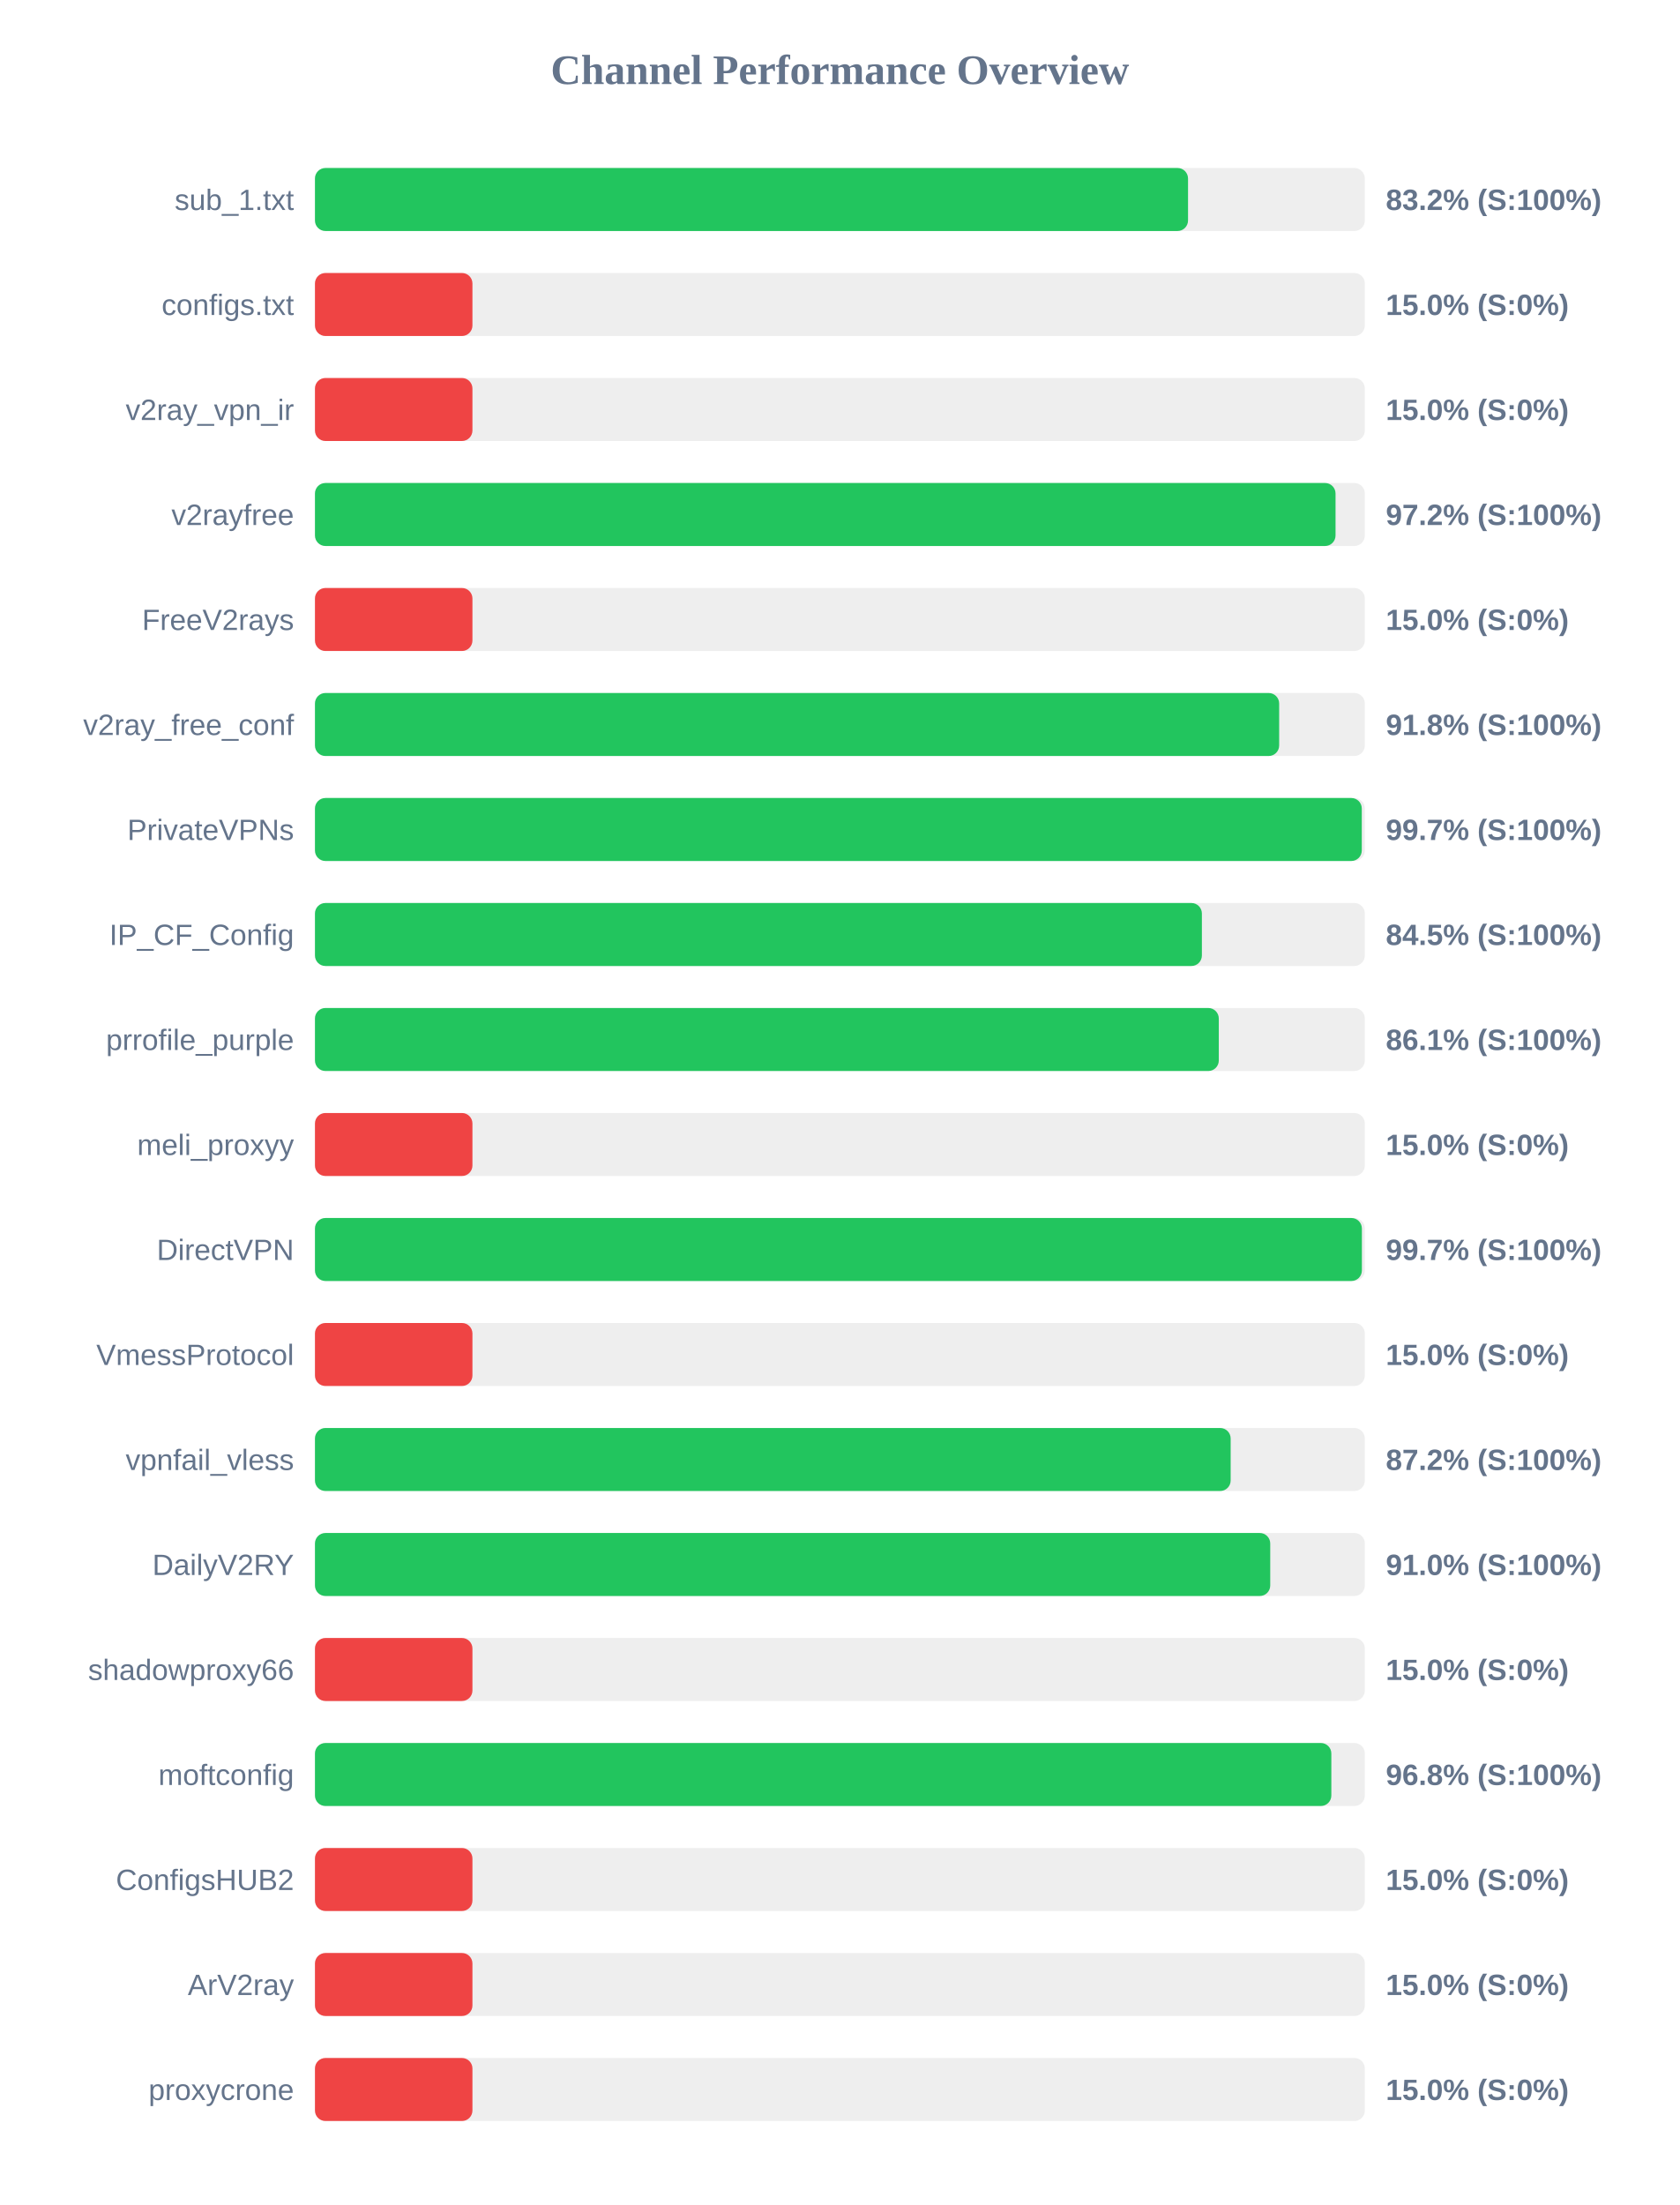
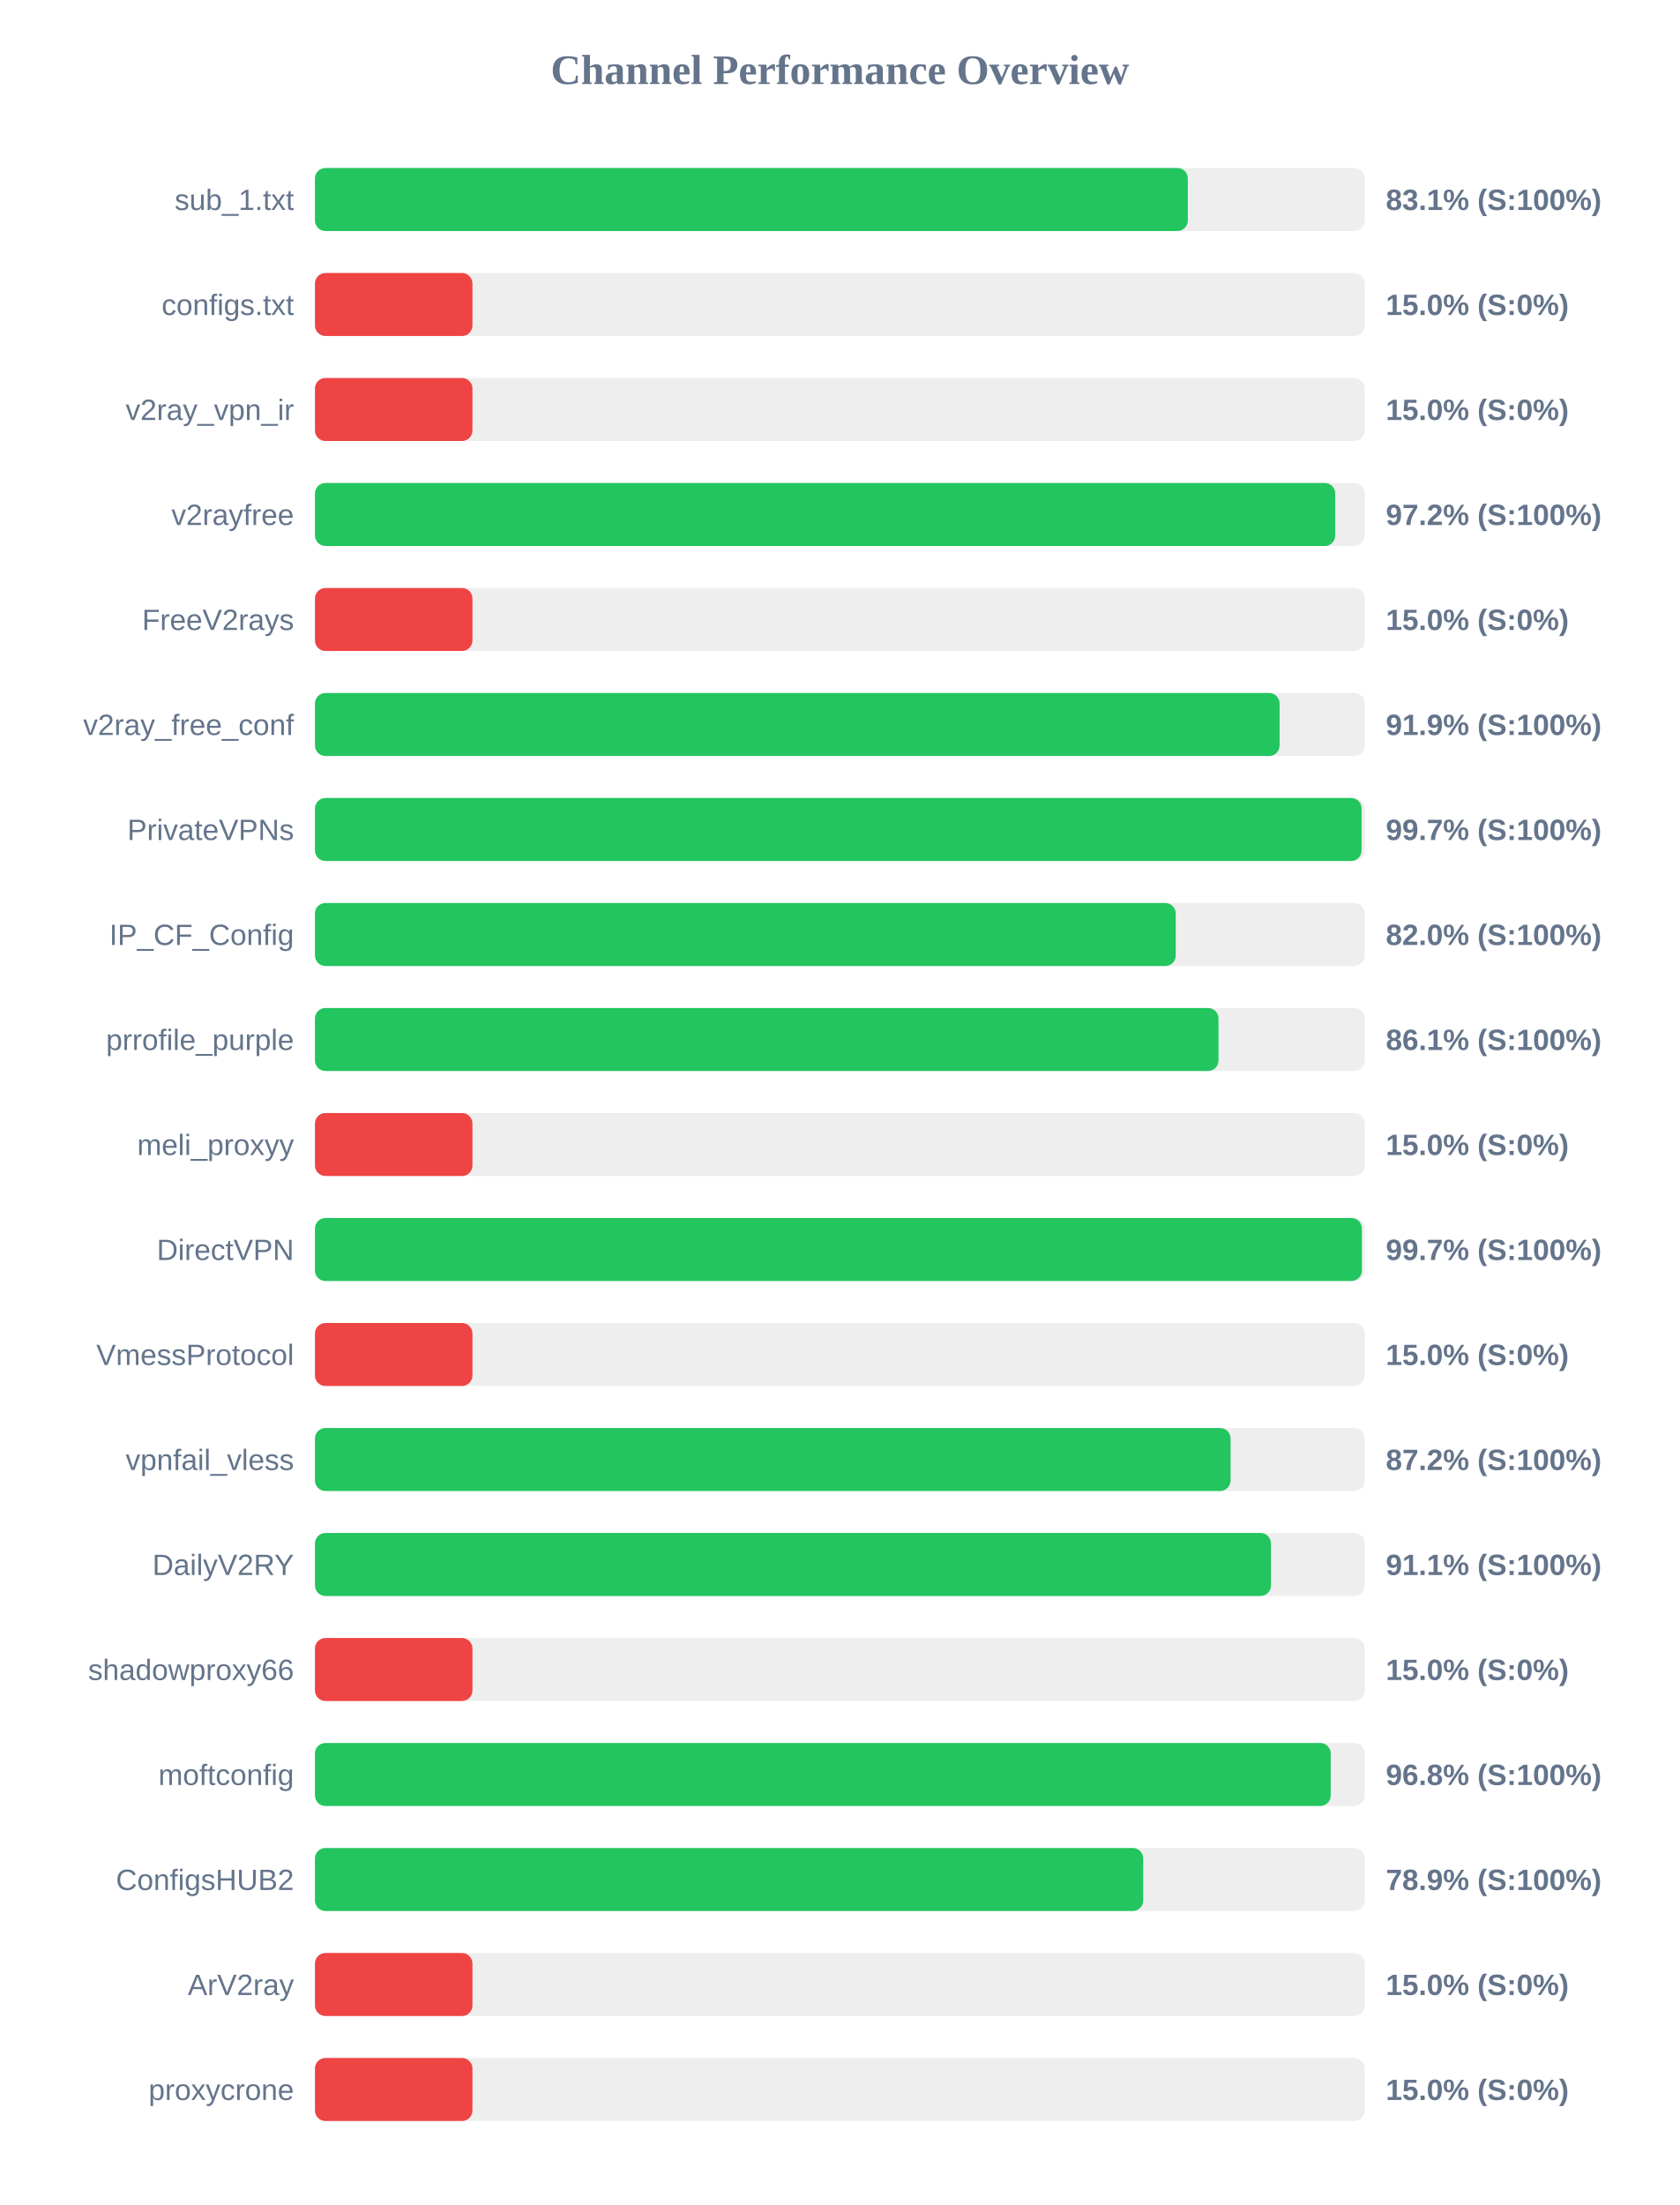
<svg xmlns="http://www.w3.org/2000/svg" width="800" height="1050" version="1.1">
  <style>
        .row { font: 14px Arial; fill: #64748b; }
        .score { font: bold 14px Arial; fill: #64748b; }
    </style>
  <text x="400" y="40" text-anchor="middle" font-size="20px" font-weight="bold" fill="#64748b">Channel Performance Overview</text>
  <rect x="150" y="80" width="500" height="30" fill="#eee" rx="5" />
-   <rect x="150" y="80" width="415.8" height="30" fill="#22c55e" rx="5" />
+   <rect x="150" y="80" width="415.7" height="30" fill="#22c55e" rx="5" />
  <text x="140" y="100" text-anchor="end" class="row">sub_1.txt</text>
-   <text x="660" y="100" text-anchor="start" class="score">83.2% (S:100%)</text>
+   <text x="660" y="100" text-anchor="start" class="score">83.1% (S:100%)</text>
  <rect x="150" y="130" width="500" height="30" fill="#eee" rx="5" />
  <rect x="150" y="130" width="75.0" height="30" fill="#ef4444" rx="5" />
  <text x="140" y="150" text-anchor="end" class="row">configs.txt</text>
  <text x="660" y="150" text-anchor="start" class="score">15.0% (S:0%)</text>
  <rect x="150" y="180" width="500" height="30" fill="#eee" rx="5" />
  <rect x="150" y="180" width="75.0" height="30" fill="#ef4444" rx="5" />
  <text x="140" y="200" text-anchor="end" class="row">v2ray_vpn_ir</text>
  <text x="660" y="200" text-anchor="start" class="score">15.0% (S:0%)</text>
  <rect x="150" y="230" width="500" height="30" fill="#eee" rx="5" />
-   <rect x="150" y="230" width="486.05" height="30" fill="#22c55e" rx="5" />
+   <rect x="150" y="230" width="485.9" height="30" fill="#22c55e" rx="5" />
  <text x="140" y="250" text-anchor="end" class="row">v2rayfree</text>
  <text x="660" y="250" text-anchor="start" class="score">97.2% (S:100%)</text>
  <rect x="150" y="280" width="500" height="30" fill="#eee" rx="5" />
  <rect x="150" y="280" width="75.0" height="30" fill="#ef4444" rx="5" />
  <text x="140" y="300" text-anchor="end" class="row">FreeV2rays</text>
  <text x="660" y="300" text-anchor="start" class="score">15.0% (S:0%)</text>
  <rect x="150" y="330" width="500" height="30" fill="#eee" rx="5" />
-   <rect x="150" y="330" width="459.2" height="30" fill="#22c55e" rx="5" />
+   <rect x="150" y="330" width="459.4" height="30" fill="#22c55e" rx="5" />
  <text x="140" y="350" text-anchor="end" class="row">v2ray_free_conf</text>
-   <text x="660" y="350" text-anchor="start" class="score">91.8% (S:100%)</text>
+   <text x="660" y="350" text-anchor="start" class="score">91.9% (S:100%)</text>
  <rect x="150" y="380" width="500" height="30" fill="#eee" rx="5" />
-   <rect x="150" y="380" width="498.55" height="30" fill="#22c55e" rx="5" />
+   <rect x="150" y="380" width="498.45" height="30" fill="#22c55e" rx="5" />
  <text x="140" y="400" text-anchor="end" class="row">PrivateVPNs</text>
  <text x="660" y="400" text-anchor="start" class="score">99.7% (S:100%)</text>
  <rect x="150" y="430" width="500" height="30" fill="#eee" rx="5" />
-   <rect x="150" y="430" width="422.4" height="30" fill="#22c55e" rx="5" />
+   <rect x="150" y="430" width="409.95" height="30" fill="#22c55e" rx="5" />
  <text x="140" y="450" text-anchor="end" class="row">IP_CF_Config</text>
-   <text x="660" y="450" text-anchor="start" class="score">84.5% (S:100%)</text>
+   <text x="660" y="450" text-anchor="start" class="score">82.0% (S:100%)</text>
  <rect x="150" y="480" width="500" height="30" fill="#eee" rx="5" />
-   <rect x="150" y="480" width="430.45" height="30" fill="#22c55e" rx="5" />
+   <rect x="150" y="480" width="430.3" height="30" fill="#22c55e" rx="5" />
  <text x="140" y="500" text-anchor="end" class="row">prrofile_purple</text>
  <text x="660" y="500" text-anchor="start" class="score">86.1% (S:100%)</text>
  <rect x="150" y="530" width="500" height="30" fill="#eee" rx="5" />
  <rect x="150" y="530" width="75.0" height="30" fill="#ef4444" rx="5" />
  <text x="140" y="550" text-anchor="end" class="row">meli_proxyy</text>
  <text x="660" y="550" text-anchor="start" class="score">15.0% (S:0%)</text>
  <rect x="150" y="580" width="500" height="30" fill="#eee" rx="5" />
  <rect x="150" y="580" width="498.6" height="30" fill="#22c55e" rx="5" />
  <text x="140" y="600" text-anchor="end" class="row">DirectVPN</text>
  <text x="660" y="600" text-anchor="start" class="score">99.7% (S:100%)</text>
  <rect x="150" y="630" width="500" height="30" fill="#eee" rx="5" />
  <rect x="150" y="630" width="75.0" height="30" fill="#ef4444" rx="5" />
  <text x="140" y="650" text-anchor="end" class="row">VmessProtocol</text>
  <text x="660" y="650" text-anchor="start" class="score">15.0% (S:0%)</text>
  <rect x="150" y="680" width="500" height="30" fill="#eee" rx="5" />
-   <rect x="150" y="680" width="436.1" height="30" fill="#22c55e" rx="5" />
+   <rect x="150" y="680" width="436.05" height="30" fill="#22c55e" rx="5" />
  <text x="140" y="700" text-anchor="end" class="row">vpnfail_vless</text>
  <text x="660" y="700" text-anchor="start" class="score">87.2% (S:100%)</text>
  <rect x="150" y="730" width="500" height="30" fill="#eee" rx="5" />
-   <rect x="150" y="730" width="454.95" height="30" fill="#22c55e" rx="5" />
+   <rect x="150" y="730" width="455.3" height="30" fill="#22c55e" rx="5" />
  <text x="140" y="750" text-anchor="end" class="row">DailyV2RY</text>
-   <text x="660" y="750" text-anchor="start" class="score">91.0% (S:100%)</text>
+   <text x="660" y="750" text-anchor="start" class="score">91.1% (S:100%)</text>
  <rect x="150" y="780" width="500" height="30" fill="#eee" rx="5" />
  <rect x="150" y="780" width="75.0" height="30" fill="#ef4444" rx="5" />
  <text x="140" y="800" text-anchor="end" class="row">shadowproxy66</text>
  <text x="660" y="800" text-anchor="start" class="score">15.0% (S:0%)</text>
  <rect x="150" y="830" width="500" height="30" fill="#eee" rx="5" />
-   <rect x="150" y="830" width="484.05" height="30" fill="#22c55e" rx="5" />
+   <rect x="150" y="830" width="483.75" height="30" fill="#22c55e" rx="5" />
  <text x="140" y="850" text-anchor="end" class="row">moftconfig</text>
  <text x="660" y="850" text-anchor="start" class="score">96.8% (S:100%)</text>
  <rect x="150" y="880" width="500" height="30" fill="#eee" rx="5" />
-   <rect x="150" y="880" width="75.0" height="30" fill="#ef4444" rx="5" />
+   <rect x="150" y="880" width="394.45" height="30" fill="#22c55e" rx="5" />
  <text x="140" y="900" text-anchor="end" class="row">ConfigsHUB2</text>
-   <text x="660" y="900" text-anchor="start" class="score">15.0% (S:0%)</text>
+   <text x="660" y="900" text-anchor="start" class="score">78.9% (S:100%)</text>
  <rect x="150" y="930" width="500" height="30" fill="#eee" rx="5" />
  <rect x="150" y="930" width="75.0" height="30" fill="#ef4444" rx="5" />
  <text x="140" y="950" text-anchor="end" class="row">ArV2ray</text>
  <text x="660" y="950" text-anchor="start" class="score">15.0% (S:0%)</text>
  <rect x="150" y="980" width="500" height="30" fill="#eee" rx="5" />
  <rect x="150" y="980" width="75.0" height="30" fill="#ef4444" rx="5" />
  <text x="140" y="1000" text-anchor="end" class="row">proxycrone</text>
  <text x="660" y="1000" text-anchor="start" class="score">15.0% (S:0%)</text>
</svg>
